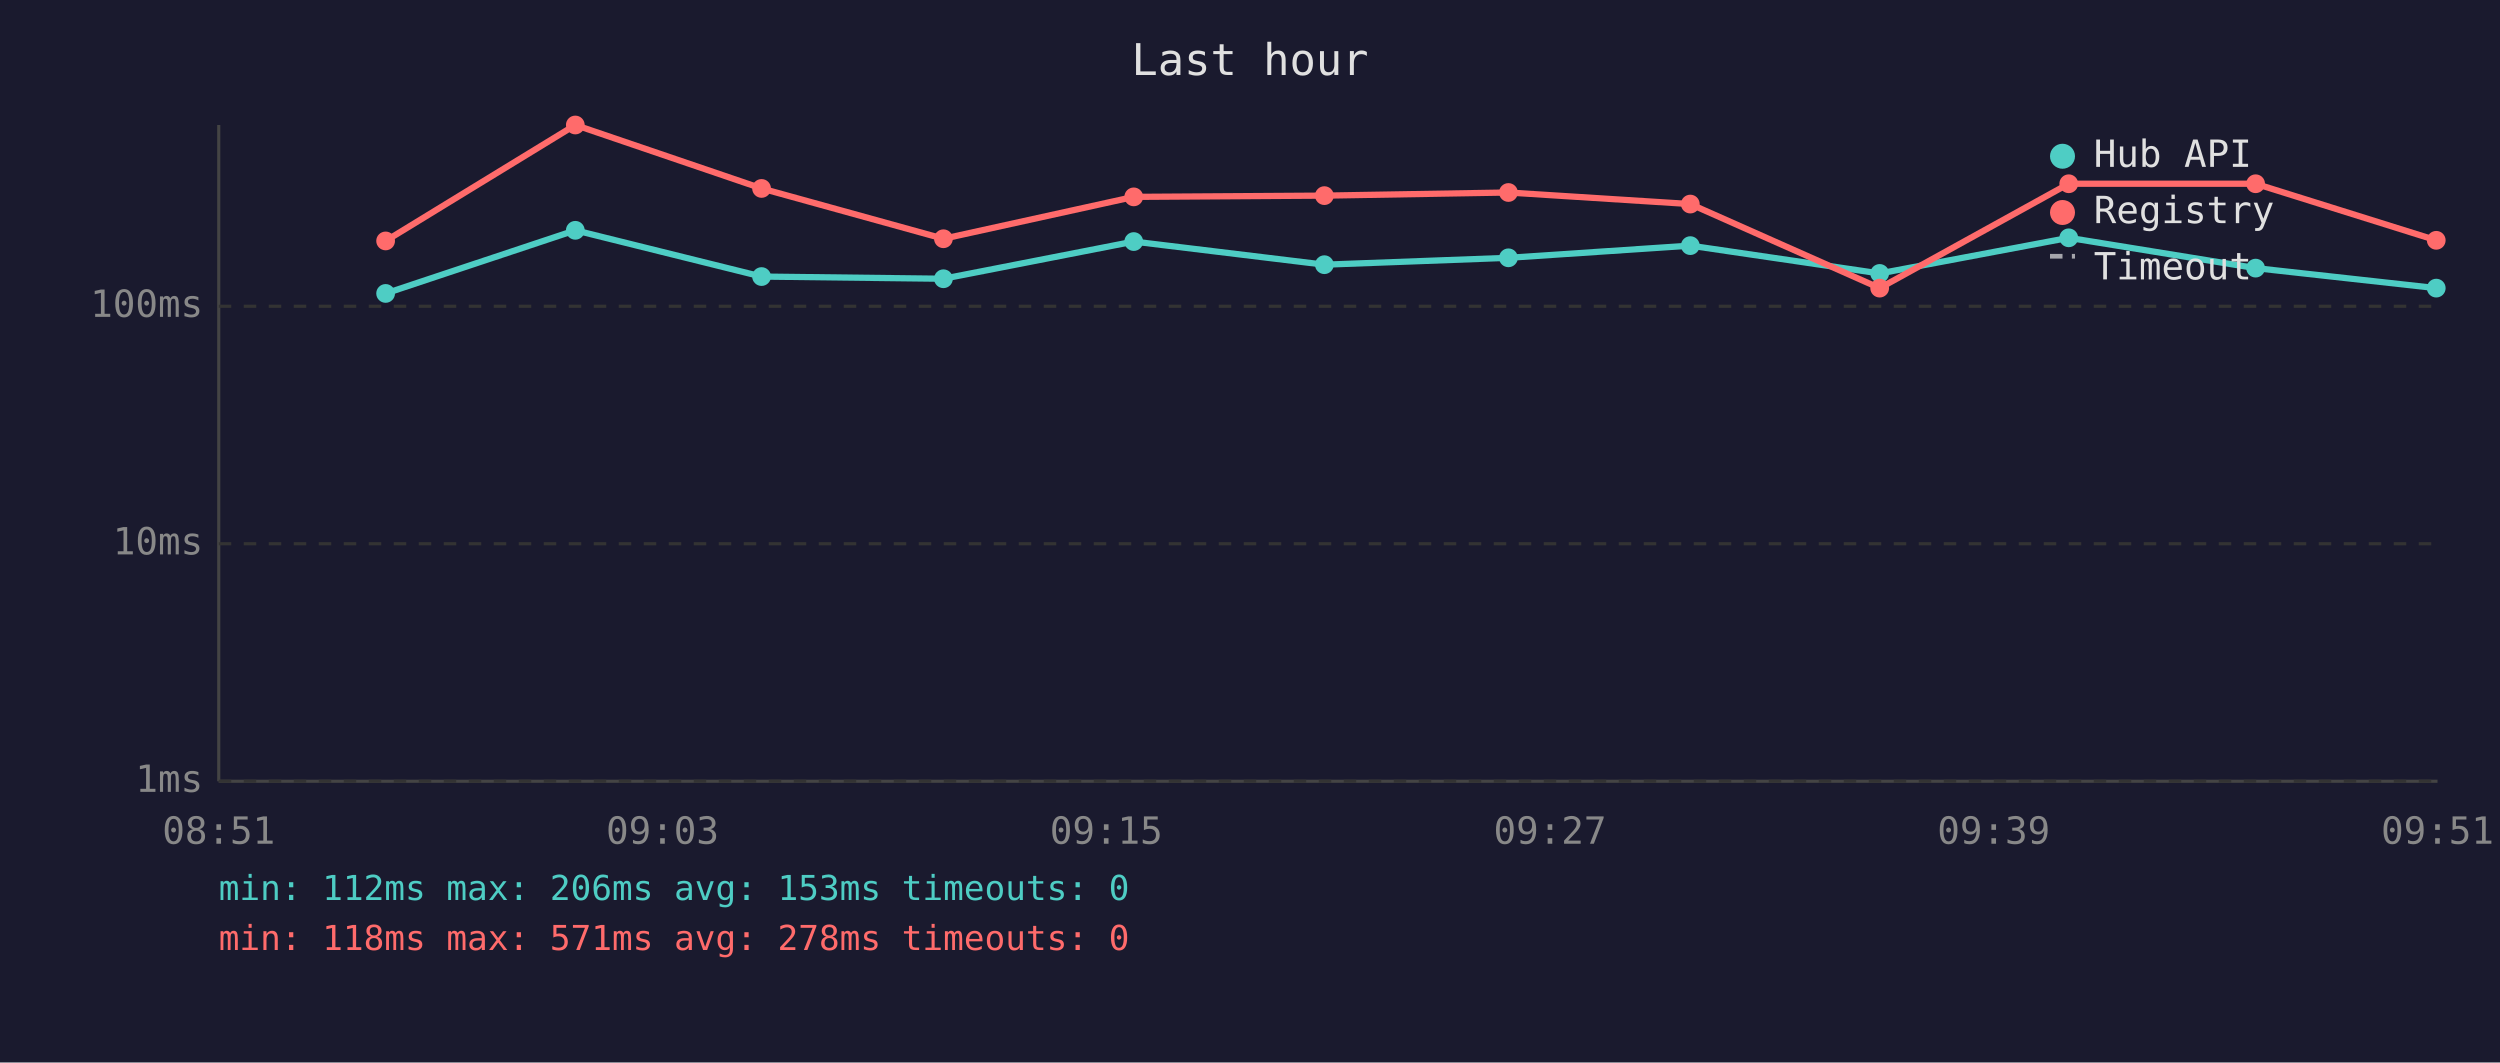
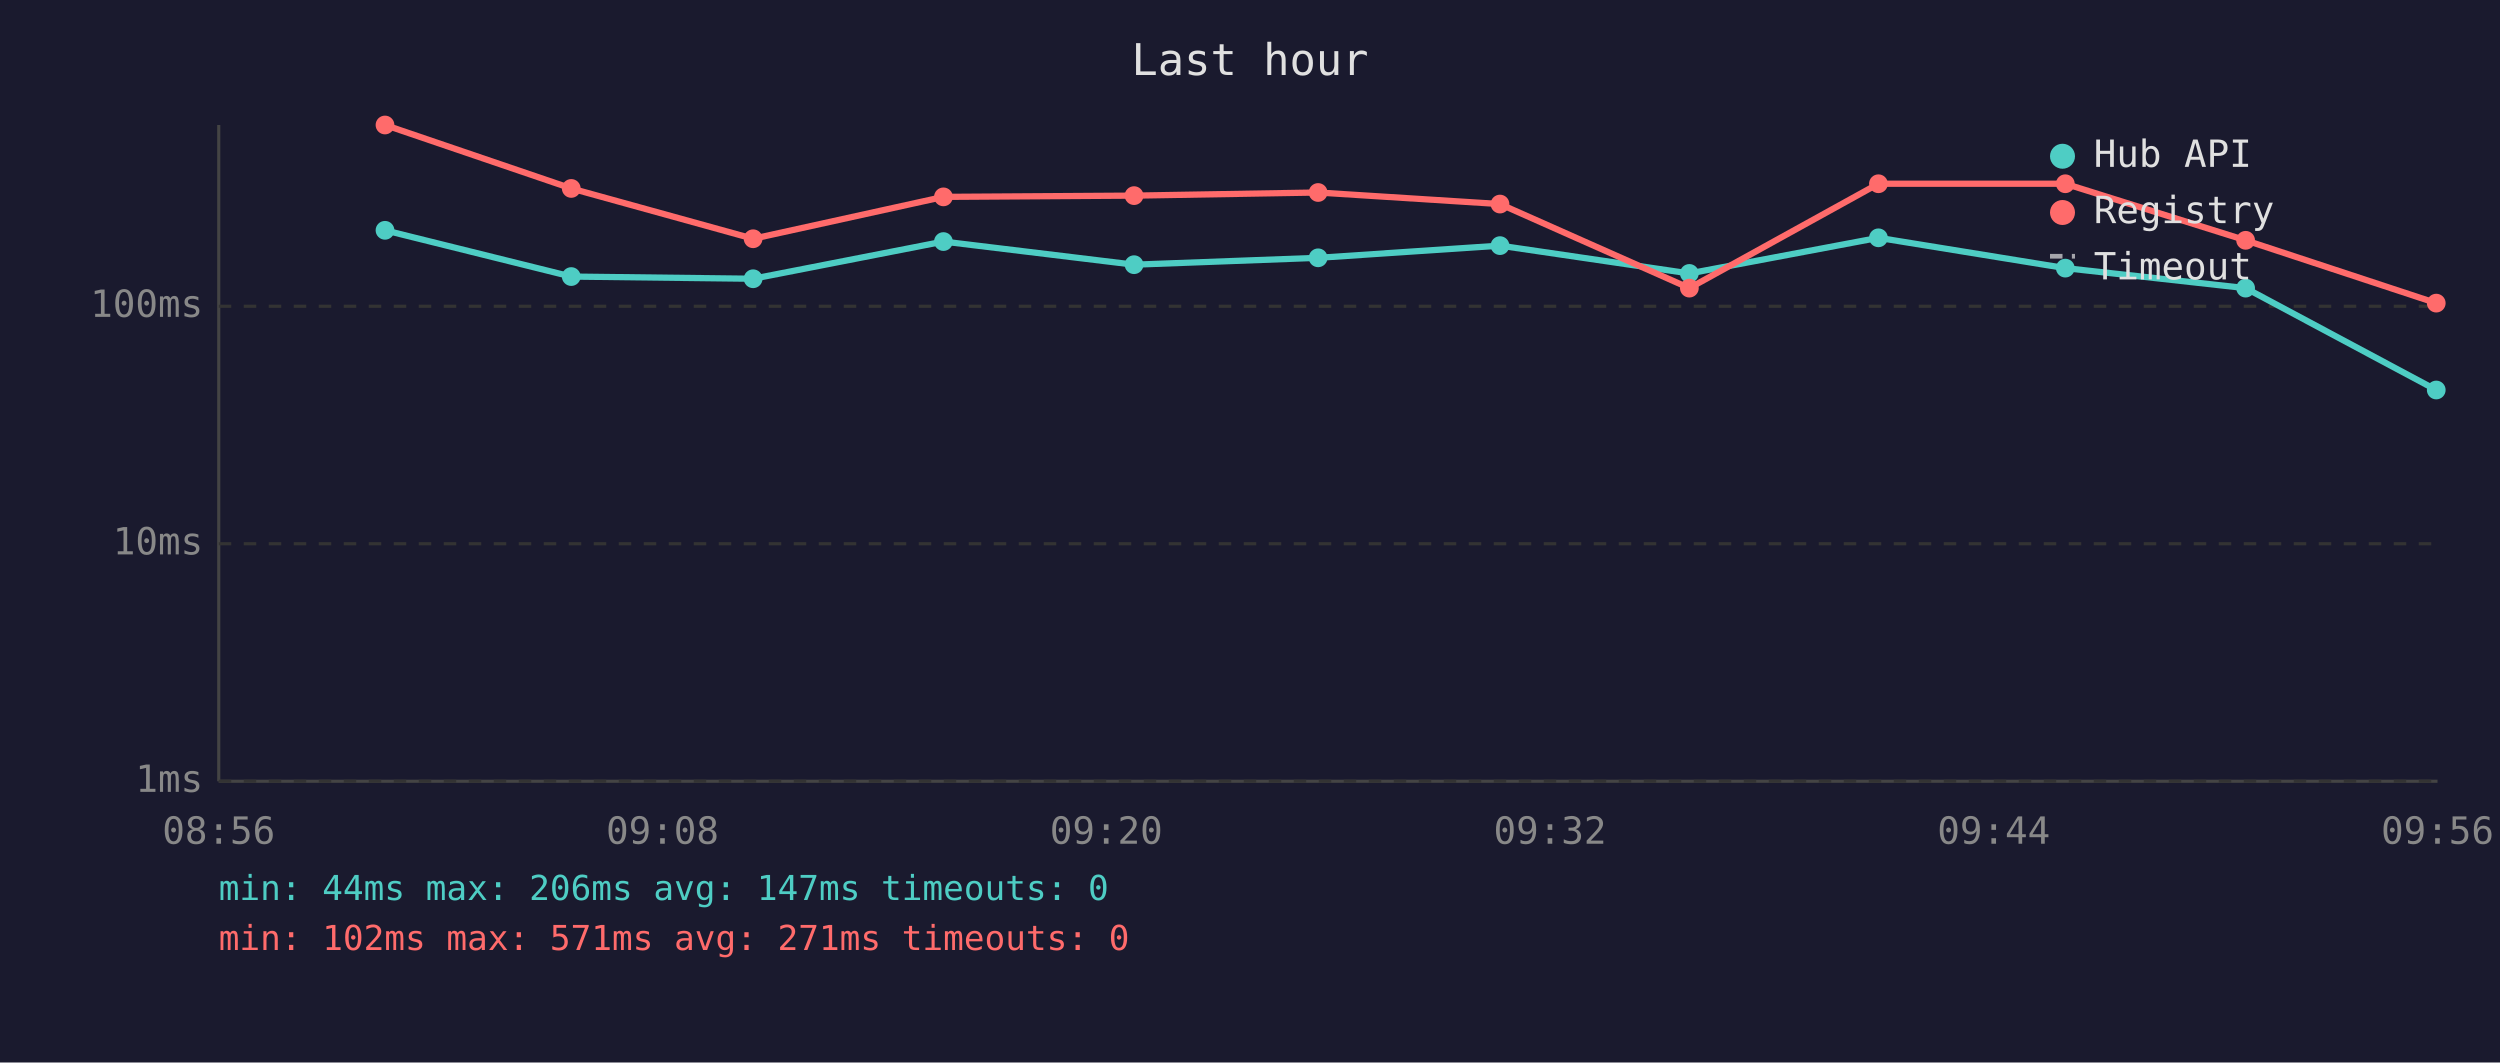
<svg xmlns="http://www.w3.org/2000/svg" viewBox="0 0 800 340" font-family="monospace" font-size="12">
  <rect width="800" height="340" fill="#1a1a2e" />
  <text x="400" y="24" fill="#e0e0e0" font-size="14" text-anchor="middle">Last hour</text>
  <line x1="70" y1="40" x2="70" y2="250" stroke="#444" stroke-width="1" />
  <line x1="70" y1="250" x2="780" y2="250" stroke="#444" stroke-width="1" />
  <line x1="70" y1="250" x2="780" y2="250" stroke="#333" stroke-width="1" stroke-dasharray="4" />
  <text x="65" y="250" fill="#888" text-anchor="end" dominant-baseline="middle">1ms</text>
  <line x1="70" y1="174" x2="780" y2="174" stroke="#333" stroke-width="1" stroke-dasharray="4" />
  <text x="65" y="174" fill="#888" text-anchor="end" dominant-baseline="middle">10ms</text>
  <line x1="70" y1="98" x2="780" y2="98" stroke="#333" stroke-width="1" stroke-dasharray="4" />
  <text x="65" y="98" fill="#888" text-anchor="end" dominant-baseline="middle">100ms</text>
-   <text x="70" y="270" fill="#888" text-anchor="middle">08:51</text>
-   <text x="212" y="270" fill="#888" text-anchor="middle">09:03</text>
-   <text x="354" y="270" fill="#888" text-anchor="middle">09:15</text>
-   <text x="496" y="270" fill="#888" text-anchor="middle">09:27</text>
-   <text x="638" y="270" fill="#888" text-anchor="middle">09:39</text>
-   <text x="780" y="270" fill="#888" text-anchor="middle">09:51</text>
-   <polyline points="123.4,93.9 184.1,73.7 243.7,88.5 301.9,89.2 362.8,77.3 423.8,84.7 482.7,82.5 540.9,78.6 601.5,87.5 662.0,76.1 721.8,85.8 779.6,92.2" fill="none" stroke="#4ecdc4" stroke-width="2" opacity="1" />
-   <circle cx="123.4" cy="93.9" r="3" fill="#4ecdc4" />
-   <circle cx="184.1" cy="73.7" r="3" fill="#4ecdc4" />
-   <circle cx="243.7" cy="88.5" r="3" fill="#4ecdc4" />
-   <circle cx="301.9" cy="89.2" r="3" fill="#4ecdc4" />
-   <circle cx="362.8" cy="77.3" r="3" fill="#4ecdc4" />
-   <circle cx="423.8" cy="84.7" r="3" fill="#4ecdc4" />
-   <circle cx="482.7" cy="82.5" r="3" fill="#4ecdc4" />
-   <circle cx="540.9" cy="78.6" r="3" fill="#4ecdc4" />
-   <circle cx="601.5" cy="87.5" r="3" fill="#4ecdc4" />
-   <circle cx="662.0" cy="76.1" r="3" fill="#4ecdc4" />
-   <circle cx="721.8" cy="85.8" r="3" fill="#4ecdc4" />
-   <circle cx="779.6" cy="92.2" r="3" fill="#4ecdc4" />
-   <polyline points="123.4,77.1 184.1,40.0 243.7,60.3 301.9,76.4 362.8,63.0 423.8,62.6 482.7,61.6 540.9,65.3 601.5,92.2 662.0,58.8 721.8,58.8 779.6,76.9" fill="none" stroke="#ff6b6b" stroke-width="2" opacity="1" />
-   <circle cx="123.4" cy="77.1" r="3" fill="#ff6b6b" />
-   <circle cx="184.1" cy="40.0" r="3" fill="#ff6b6b" />
-   <circle cx="243.7" cy="60.3" r="3" fill="#ff6b6b" />
-   <circle cx="301.9" cy="76.4" r="3" fill="#ff6b6b" />
-   <circle cx="362.8" cy="63.0" r="3" fill="#ff6b6b" />
-   <circle cx="423.8" cy="62.6" r="3" fill="#ff6b6b" />
-   <circle cx="482.7" cy="61.6" r="3" fill="#ff6b6b" />
-   <circle cx="540.9" cy="65.3" r="3" fill="#ff6b6b" />
-   <circle cx="601.5" cy="92.2" r="3" fill="#ff6b6b" />
-   <circle cx="662.0" cy="58.8" r="3" fill="#ff6b6b" />
-   <circle cx="721.8" cy="58.8" r="3" fill="#ff6b6b" />
-   <circle cx="779.6" cy="76.9" r="3" fill="#ff6b6b" />
+   <text x="70" y="270" fill="#888" text-anchor="middle">08:56</text>
+   <text x="212" y="270" fill="#888" text-anchor="middle">09:08</text>
+   <text x="354" y="270" fill="#888" text-anchor="middle">09:20</text>
+   <text x="496" y="270" fill="#888" text-anchor="middle">09:32</text>
+   <text x="638" y="270" fill="#888" text-anchor="middle">09:44</text>
+   <text x="780" y="270" fill="#888" text-anchor="middle">09:56</text>
+   <polyline points="123.2,73.7 182.8,88.5 241.0,89.2 301.9,77.3 362.9,84.7 421.8,82.5 480.0,78.6 540.6,87.5 601.1,76.1 660.9,85.8 718.6,92.2 779.6,124.8" fill="none" stroke="#4ecdc4" stroke-width="2" opacity="1" />
+   <circle cx="123.2" cy="73.7" r="3" fill="#4ecdc4" />
+   <circle cx="182.8" cy="88.5" r="3" fill="#4ecdc4" />
+   <circle cx="241.0" cy="89.2" r="3" fill="#4ecdc4" />
+   <circle cx="301.9" cy="77.3" r="3" fill="#4ecdc4" />
+   <circle cx="362.9" cy="84.7" r="3" fill="#4ecdc4" />
+   <circle cx="421.8" cy="82.5" r="3" fill="#4ecdc4" />
+   <circle cx="480.0" cy="78.6" r="3" fill="#4ecdc4" />
+   <circle cx="540.6" cy="87.5" r="3" fill="#4ecdc4" />
+   <circle cx="601.1" cy="76.1" r="3" fill="#4ecdc4" />
+   <circle cx="660.9" cy="85.8" r="3" fill="#4ecdc4" />
+   <circle cx="718.6" cy="92.2" r="3" fill="#4ecdc4" />
+   <circle cx="779.6" cy="124.8" r="3" fill="#4ecdc4" />
+   <polyline points="123.2,40.0 182.8,60.3 241.0,76.4 301.9,63.0 362.9,62.6 421.8,61.6 480.0,65.3 540.6,92.2 601.1,58.8 660.9,58.8 718.6,76.9 779.6,97.0" fill="none" stroke="#ff6b6b" stroke-width="2" opacity="1" />
+   <circle cx="123.2" cy="40.0" r="3" fill="#ff6b6b" />
+   <circle cx="182.8" cy="60.3" r="3" fill="#ff6b6b" />
+   <circle cx="241.0" cy="76.4" r="3" fill="#ff6b6b" />
+   <circle cx="301.9" cy="63.0" r="3" fill="#ff6b6b" />
+   <circle cx="362.9" cy="62.6" r="3" fill="#ff6b6b" />
+   <circle cx="421.8" cy="61.6" r="3" fill="#ff6b6b" />
+   <circle cx="480.0" cy="65.3" r="3" fill="#ff6b6b" />
+   <circle cx="540.6" cy="92.2" r="3" fill="#ff6b6b" />
+   <circle cx="601.1" cy="58.8" r="3" fill="#ff6b6b" />
+   <circle cx="660.9" cy="58.8" r="3" fill="#ff6b6b" />
+   <circle cx="718.6" cy="76.9" r="3" fill="#ff6b6b" />
+   <circle cx="779.6" cy="97.0" r="3" fill="#ff6b6b" />
  <circle cx="660" cy="50" r="4" fill="#4ecdc4" />
  <text x="670" y="50" fill="#e0e0e0" dominant-baseline="middle">Hub API</text>
  <circle cx="660" cy="68" r="4" fill="#ff6b6b" />
  <text x="670" y="68" fill="#e0e0e0" dominant-baseline="middle">Registry</text>
  <line x1="656" y1="82" x2="664" y2="82" stroke="#e0e0e0" stroke-width="1.5" stroke-dasharray="4,3" opacity="0.7" />
  <text x="670" y="86" fill="#e0e0e0" dominant-baseline="middle">Timeout</text>
-   <text x="70" y="288" fill="#4ecdc4" font-size="11">min: 112ms  max: 206ms  avg: 153ms  timeouts: 0</text>
-   <text x="70" y="304" fill="#ff6b6b" font-size="11">min: 118ms  max: 571ms  avg: 278ms  timeouts: 0</text>
+   <text x="70" y="288" fill="#4ecdc4" font-size="11">min: 44ms  max: 206ms  avg: 147ms  timeouts: 0</text>
+   <text x="70" y="304" fill="#ff6b6b" font-size="11">min: 102ms  max: 571ms  avg: 271ms  timeouts: 0</text>
</svg>
